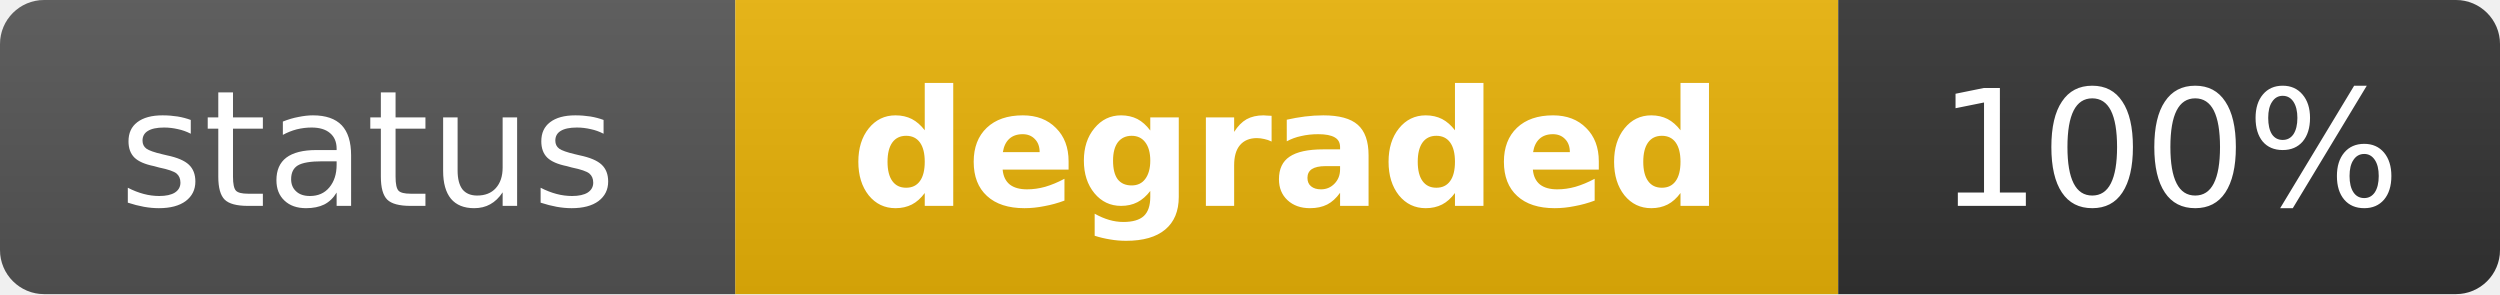
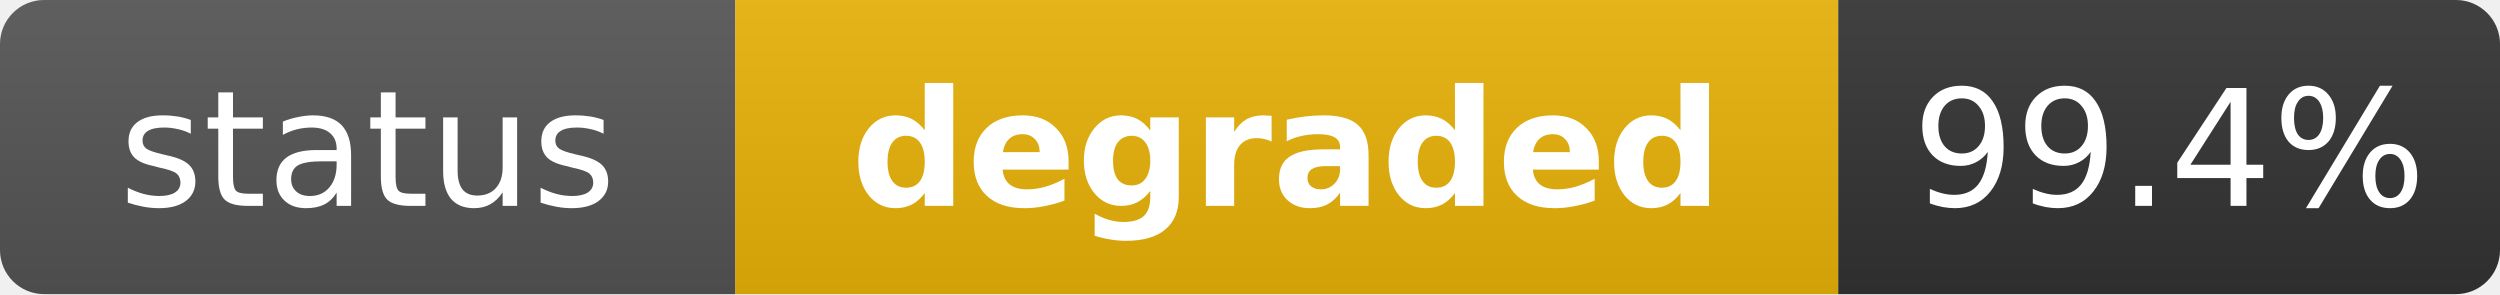
<svg xmlns="http://www.w3.org/2000/svg" width="170" height="20" role="img" aria-label="status: degraded">
  <linearGradient id="s" x2="0" y2="100%">
    <stop offset="0" stop-color="#bbb" stop-opacity=".1" />
    <stop offset="1" stop-opacity=".1" />
  </linearGradient>
  <clipPath id="r">
    <rect width="170" height="20" rx="3" fill="#fff" />
  </clipPath>
  <g clip-path="url(#r)">
    <rect width="50" height="20" fill="#555" />
    <rect x="50" width="75" height="20" fill="#eab308" />
    <rect x="125" width="45" height="20" fill="#333" />
    <rect width="170" height="20" fill="url(#s)" />
  </g>
  <g fill="#fff" text-anchor="middle" font-family="Verdana,Geneva,DejaVu Sans,sans-serif" text-rendering="geometricPrecision" font-size="11">
    <text x="25" y="14" fill="#fff">status</text>
    <text x="87.5" y="14" fill="#fff" font-weight="bold">degraded</text>
-     <text x="147.5" y="14" fill="#fff">100%</text>
+     <text x="147.5" y="14" fill="#fff">99.4%</text>
  </g>
</svg>
